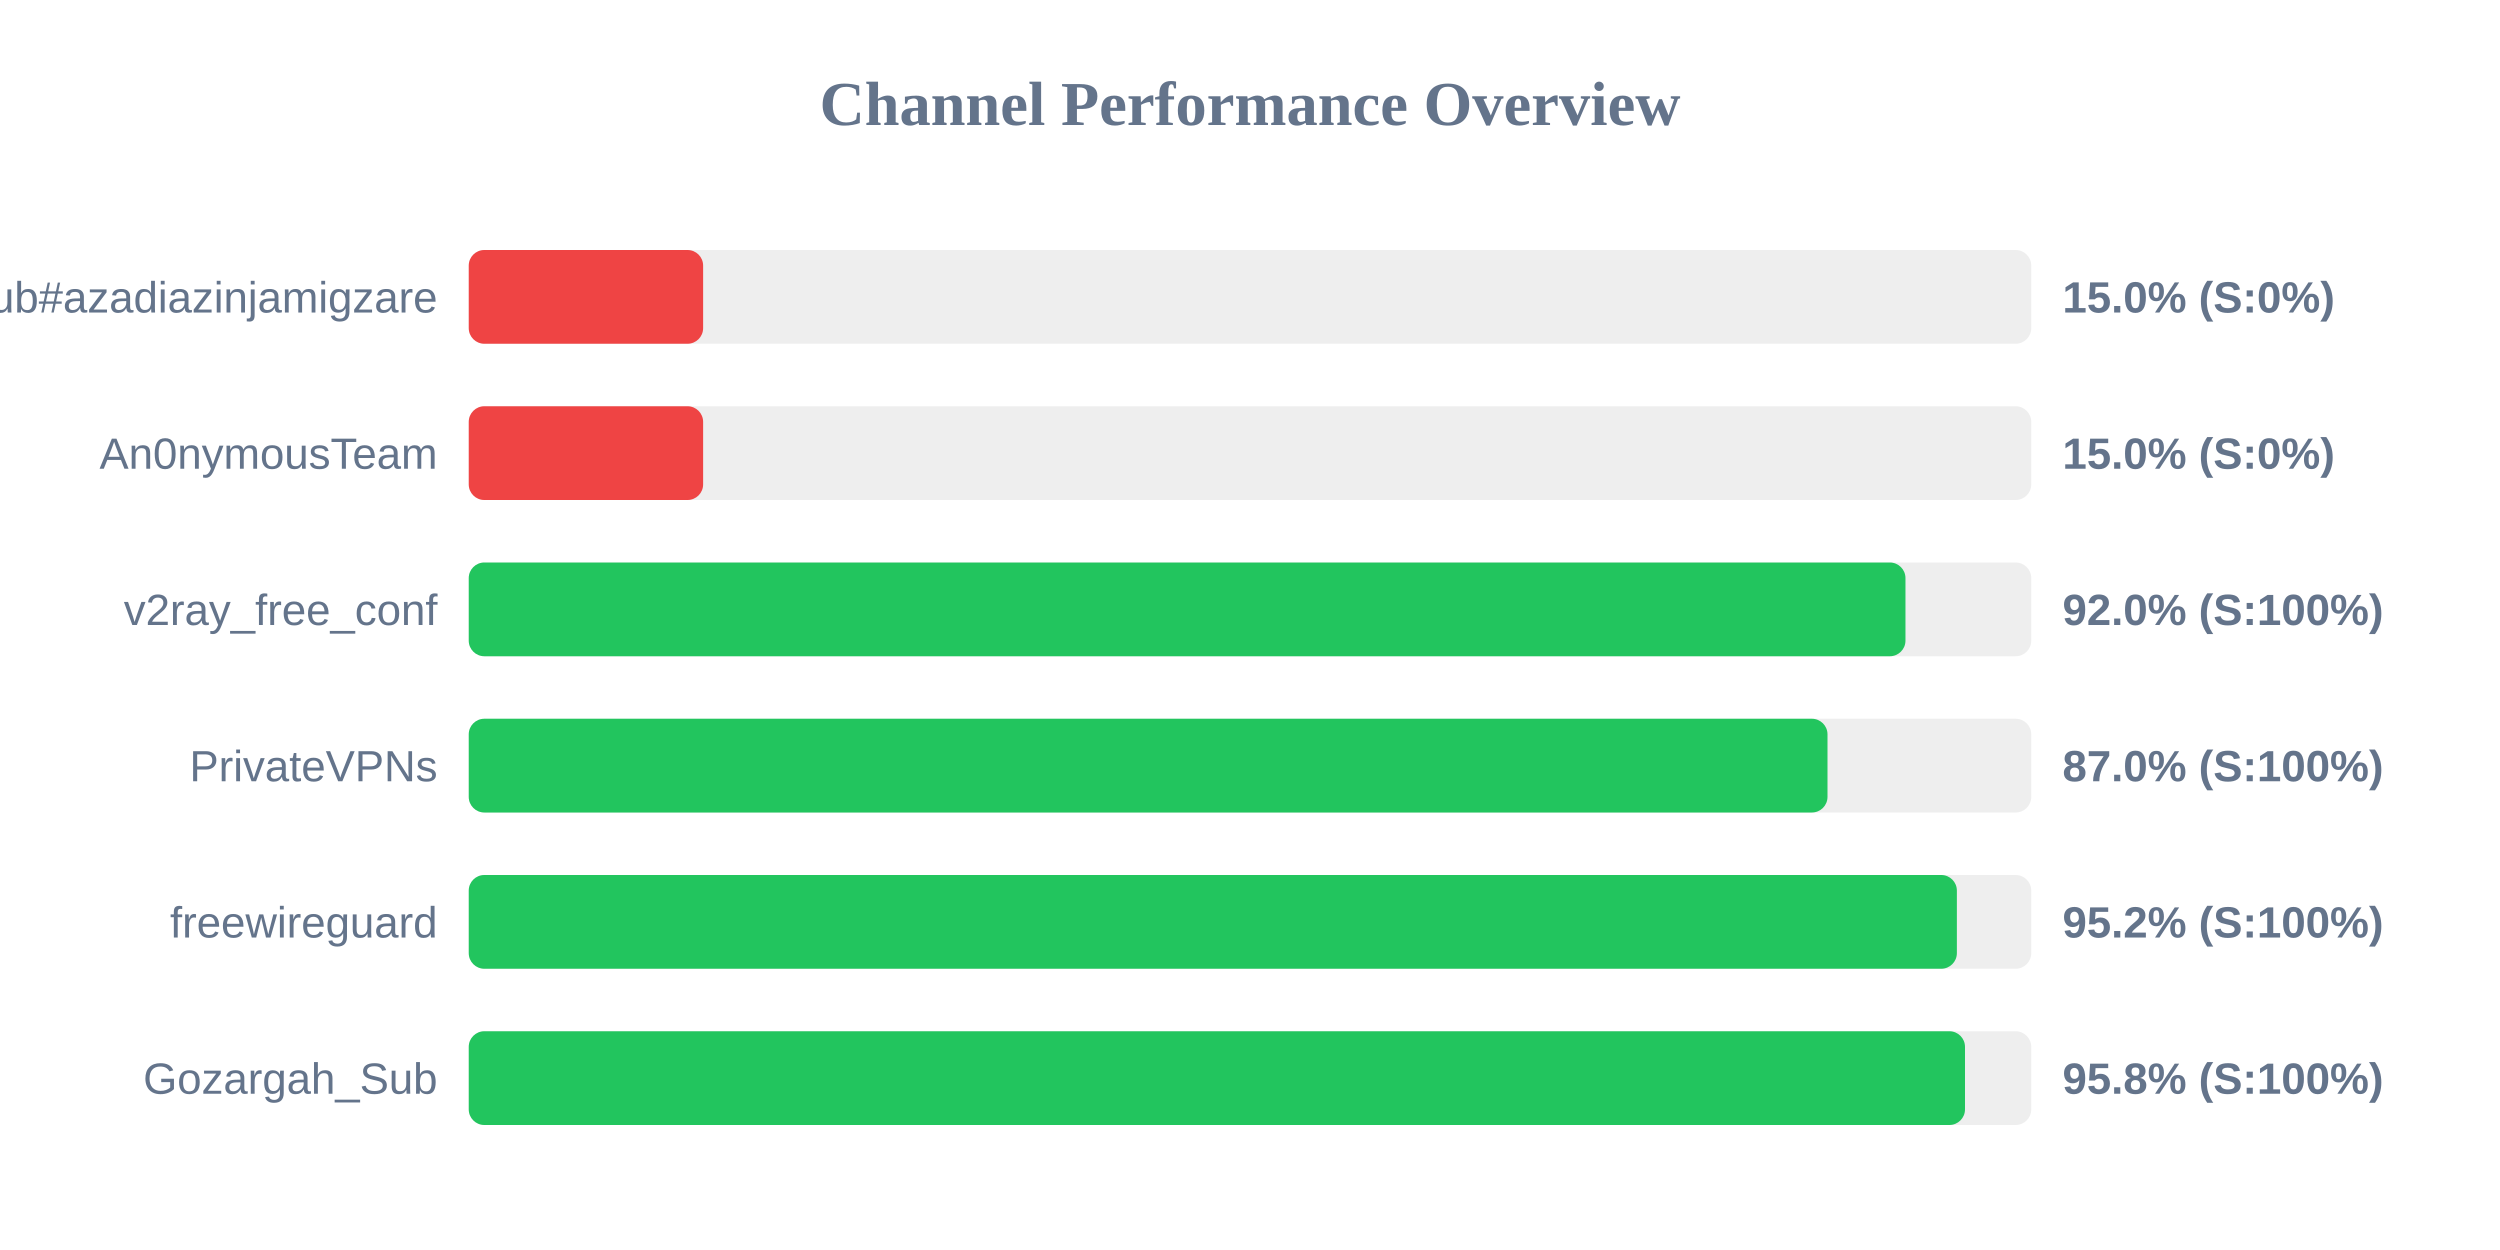
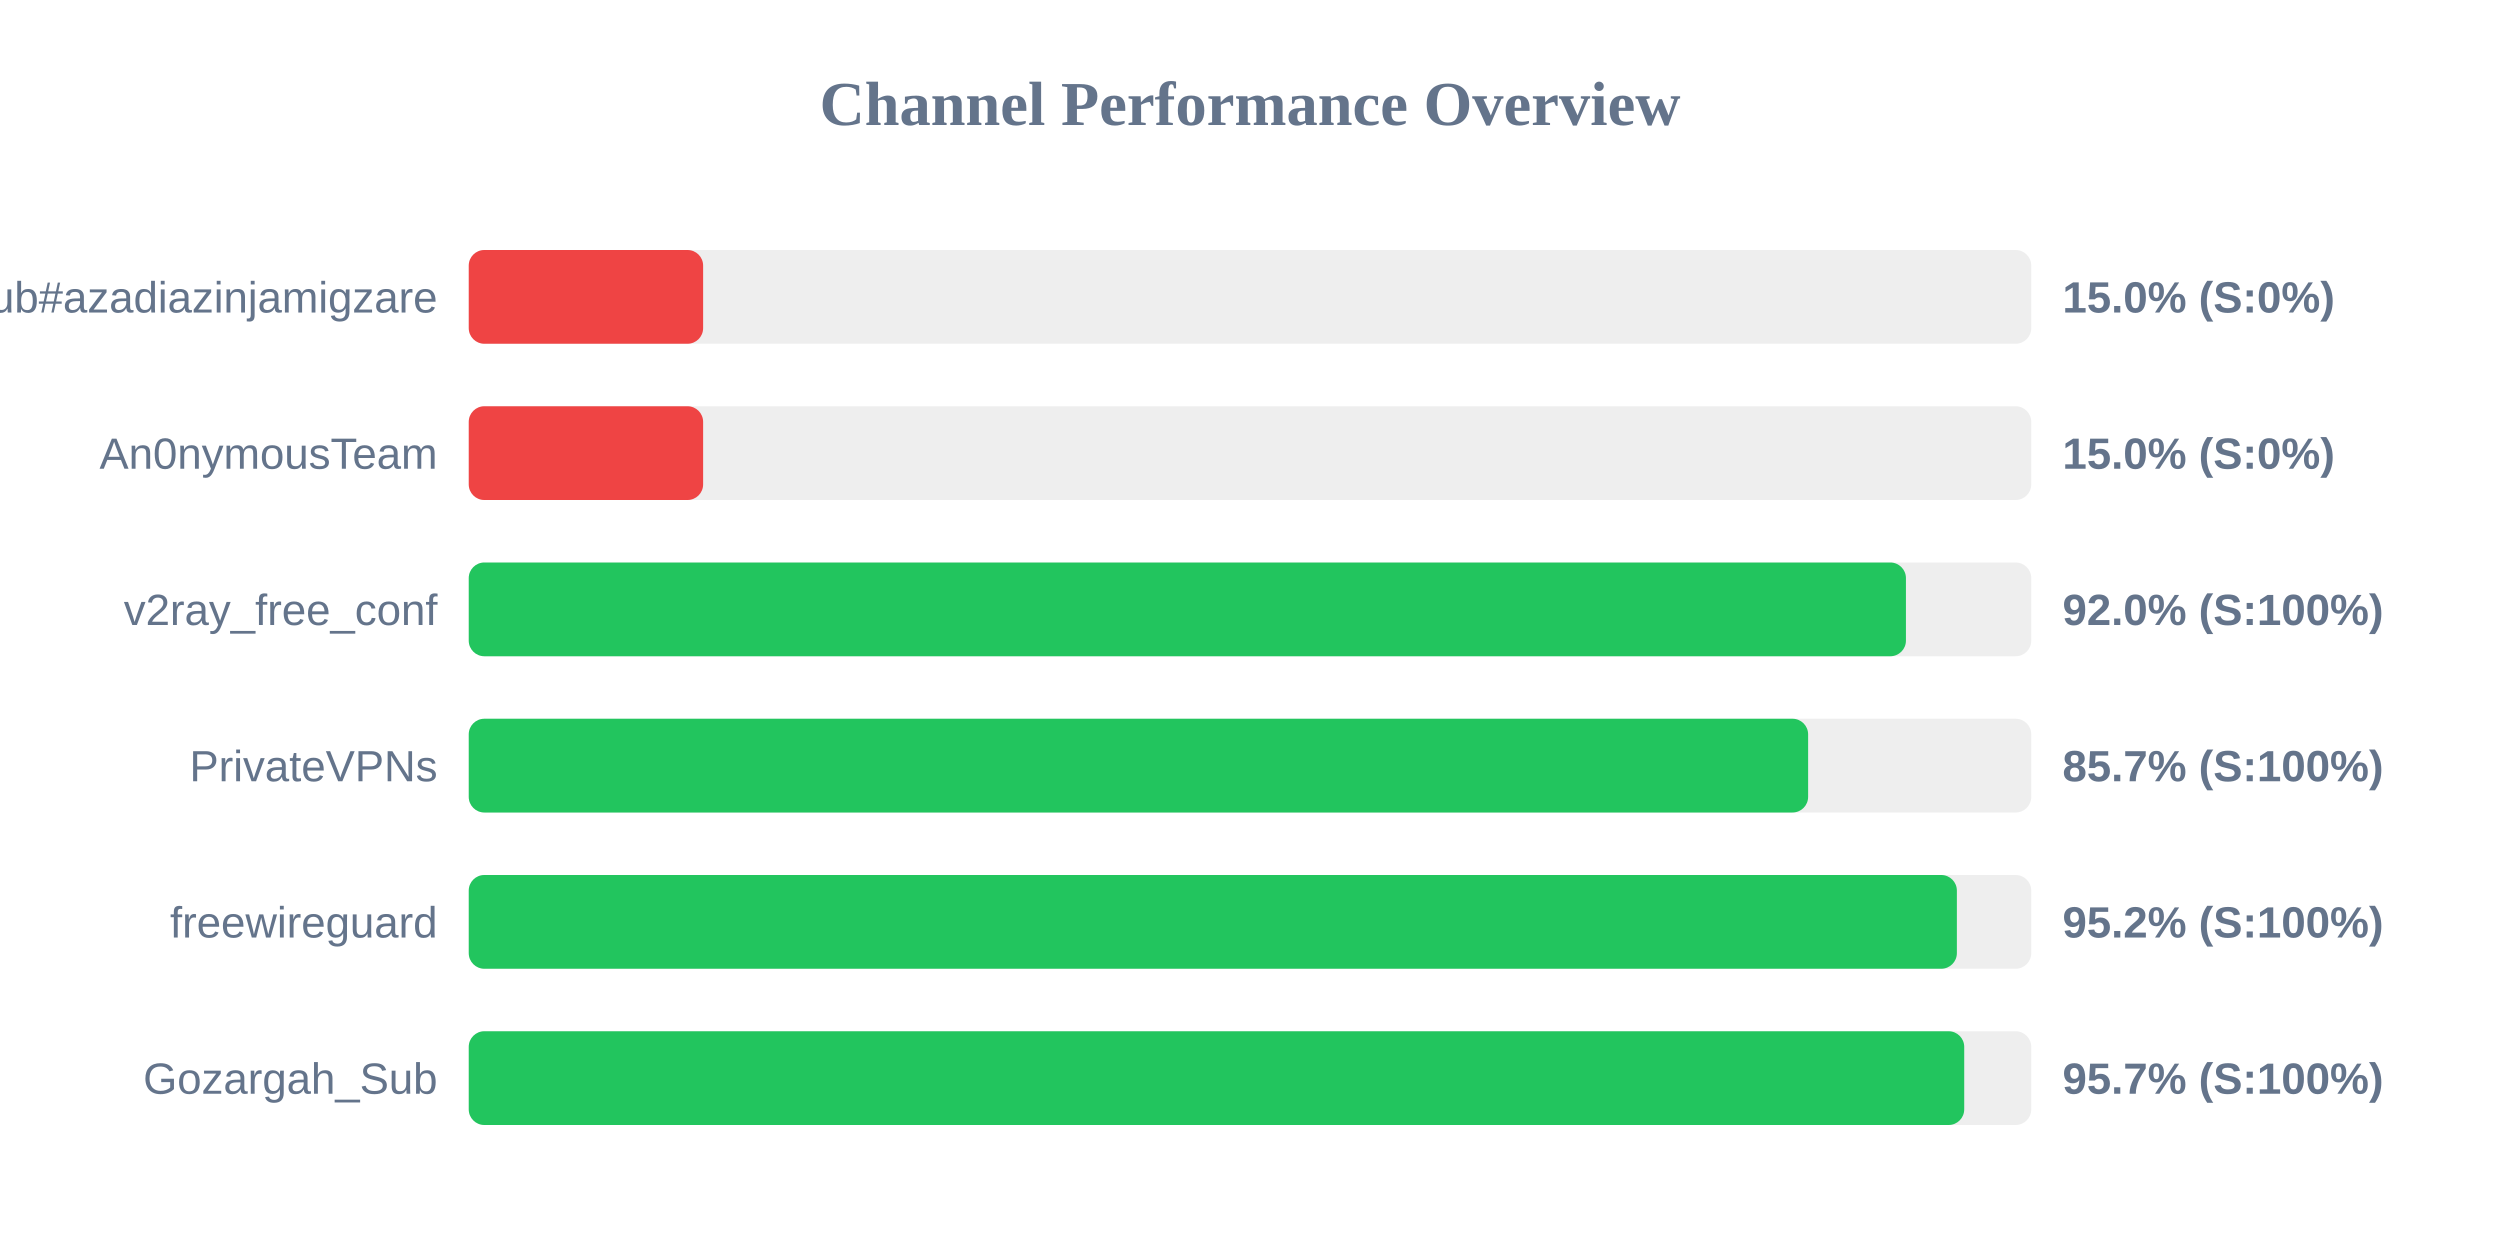
<svg xmlns="http://www.w3.org/2000/svg" width="800" height="400" version="1.1">
  <style>
        .row { font: 14px Arial; fill: #64748b; }
        .score { font: bold 14px Arial; fill: #64748b; }
    </style>
  <text x="400" y="40" text-anchor="middle" font-size="20px" font-weight="bold" fill="#64748b">Channel Performance Overview</text>
  <rect x="150" y="80" width="500" height="30" fill="#eee" rx="5" />
  <rect x="150" y="80" width="75.0" height="30" fill="#ef4444" rx="5" />
  <text x="140" y="100" text-anchor="end" class="row">Sub#azadiazinjamigzare</text>
  <text x="660" y="100" text-anchor="start" class="score">15.0% (S:0%)</text>
  <rect x="150" y="130" width="500" height="30" fill="#eee" rx="5" />
  <rect x="150" y="130" width="75.0" height="30" fill="#ef4444" rx="5" />
  <text x="140" y="150" text-anchor="end" class="row">An0nymousTeam</text>
  <text x="660" y="150" text-anchor="start" class="score">15.0% (S:0%)</text>
  <rect x="150" y="180" width="500" height="30" fill="#eee" rx="5" />
-   <rect x="150" y="180" width="459.75" height="30" fill="#22c55e" rx="5" />
+   <rect x="150" y="180" width="459.9" height="30" fill="#22c55e" rx="5" />
  <text x="140" y="200" text-anchor="end" class="row">v2ray_free_conf</text>
  <text x="660" y="200" text-anchor="start" class="score">92.0% (S:100%)</text>
  <rect x="150" y="230" width="500" height="30" fill="#eee" rx="5" />
-   <rect x="150" y="230" width="434.8" height="30" fill="#22c55e" rx="5" />
+   <rect x="150" y="230" width="428.6" height="30" fill="#22c55e" rx="5" />
  <text x="140" y="250" text-anchor="end" class="row">PrivateVPNs</text>
-   <text x="660" y="250" text-anchor="start" class="score">87.0% (S:100%)</text>
+   <text x="660" y="250" text-anchor="start" class="score">85.7% (S:100%)</text>
  <rect x="150" y="280" width="500" height="30" fill="#eee" rx="5" />
  <rect x="150" y="280" width="476.2" height="30" fill="#22c55e" rx="5" />
  <text x="140" y="300" text-anchor="end" class="row">freewireguard</text>
  <text x="660" y="300" text-anchor="start" class="score">95.2% (S:100%)</text>
  <rect x="150" y="330" width="500" height="30" fill="#eee" rx="5" />
-   <rect x="150" y="330" width="478.8" height="30" fill="#22c55e" rx="5" />
+   <rect x="150" y="330" width="478.55" height="30" fill="#22c55e" rx="5" />
  <text x="140" y="350" text-anchor="end" class="row">Gozargah_Sub</text>
-   <text x="660" y="350" text-anchor="start" class="score">95.8% (S:100%)</text>
+   <text x="660" y="350" text-anchor="start" class="score">95.7% (S:100%)</text>
</svg>
